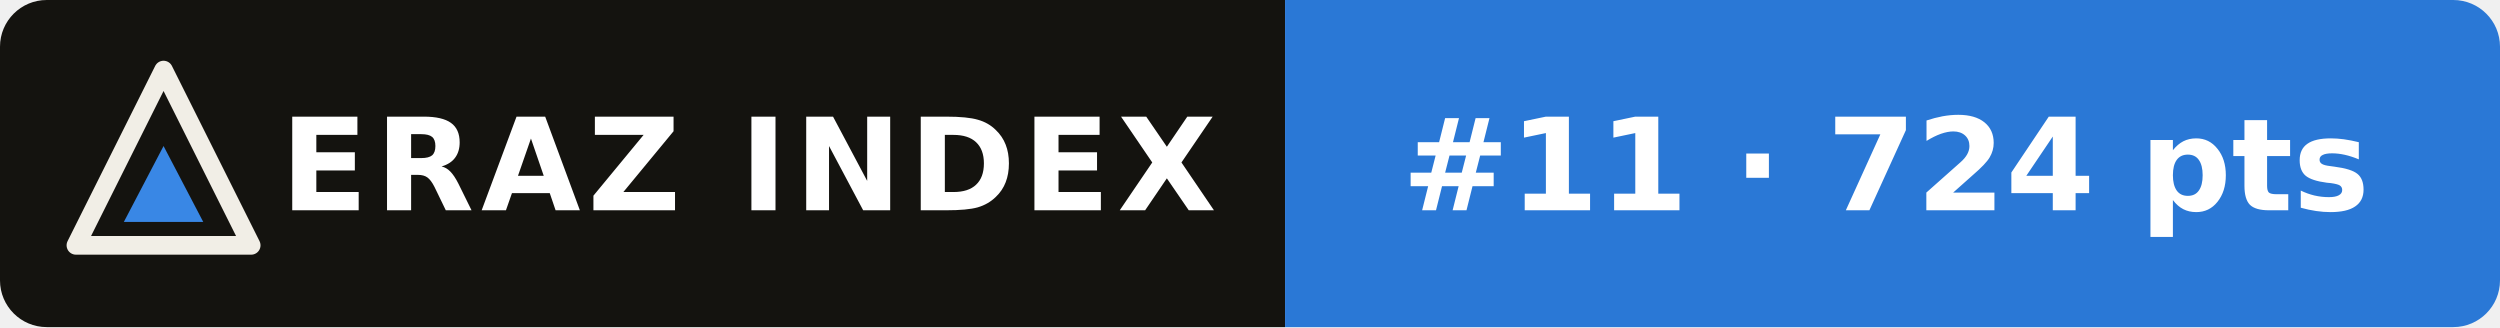
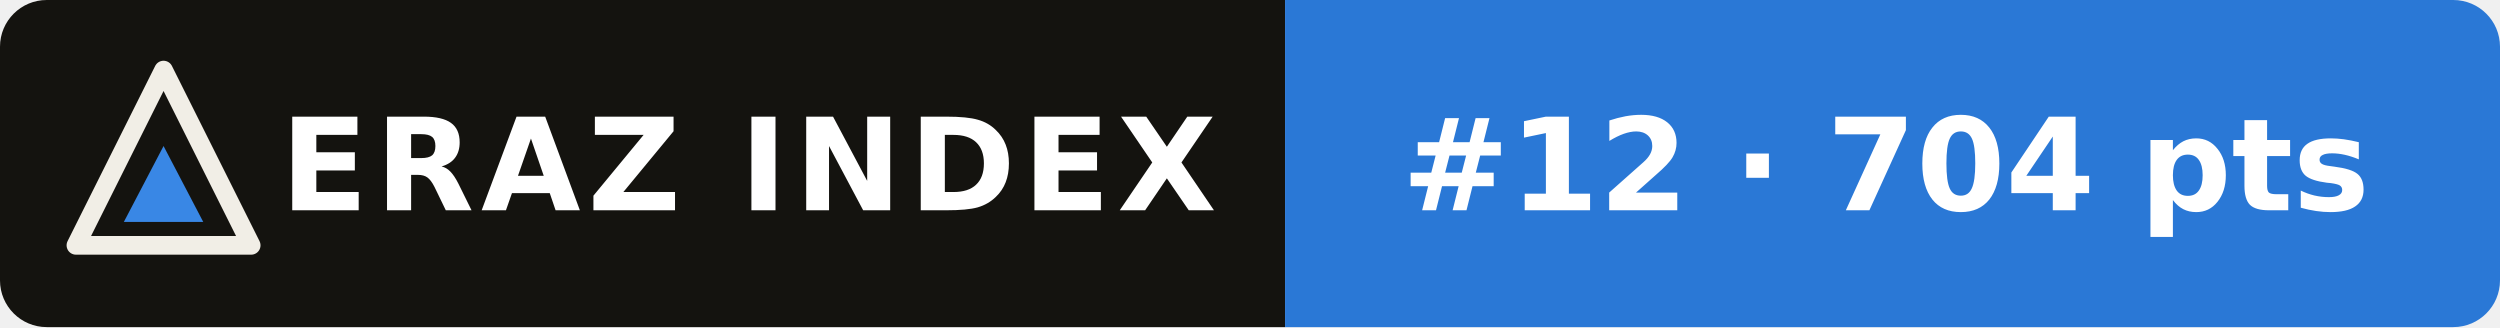
- <svg xmlns="http://www.w3.org/2000/svg" width="214" height="28" viewBox="0 0 214 28" role="img" aria-label="ERAZ Index: Muse Wonder #11 · 724 pts">
+ <svg xmlns="http://www.w3.org/2000/svg" width="214" height="28" viewBox="0 0 214 28" role="img" aria-label="ERAZ Index: Muse Wonder #12 · 704 pts">
  <clipPath id="c">
    <rect width="214" height="28" rx="4" />
  </clipPath>
  <g clip-path="url(#c)">
    <rect width="110" height="28" fill="#14130f" />
    <rect x="110" width="104" height="28" fill="#2a78d6" />
  </g>
  <path d="M14 6 21.5 21H6.5Z" fill="none" stroke="#f1eee6" stroke-width="1.6" stroke-linejoin="round" />
  <path d="M14 12.5 17.4 19H10.6Z" fill="#3987e5" />
  <g font-family="Verdana,DejaVu Sans,Geneva,sans-serif" font-size="11" font-weight="bold" fill="#fff">
    <text x="24" y="18" letter-spacing=".6">ERAZ INDEX</text>
-     <text x="120" y="18">#11 · 724 pts</text>
+     <text x="120" y="18">#12 · 704 pts</text>
  </g>
</svg>
